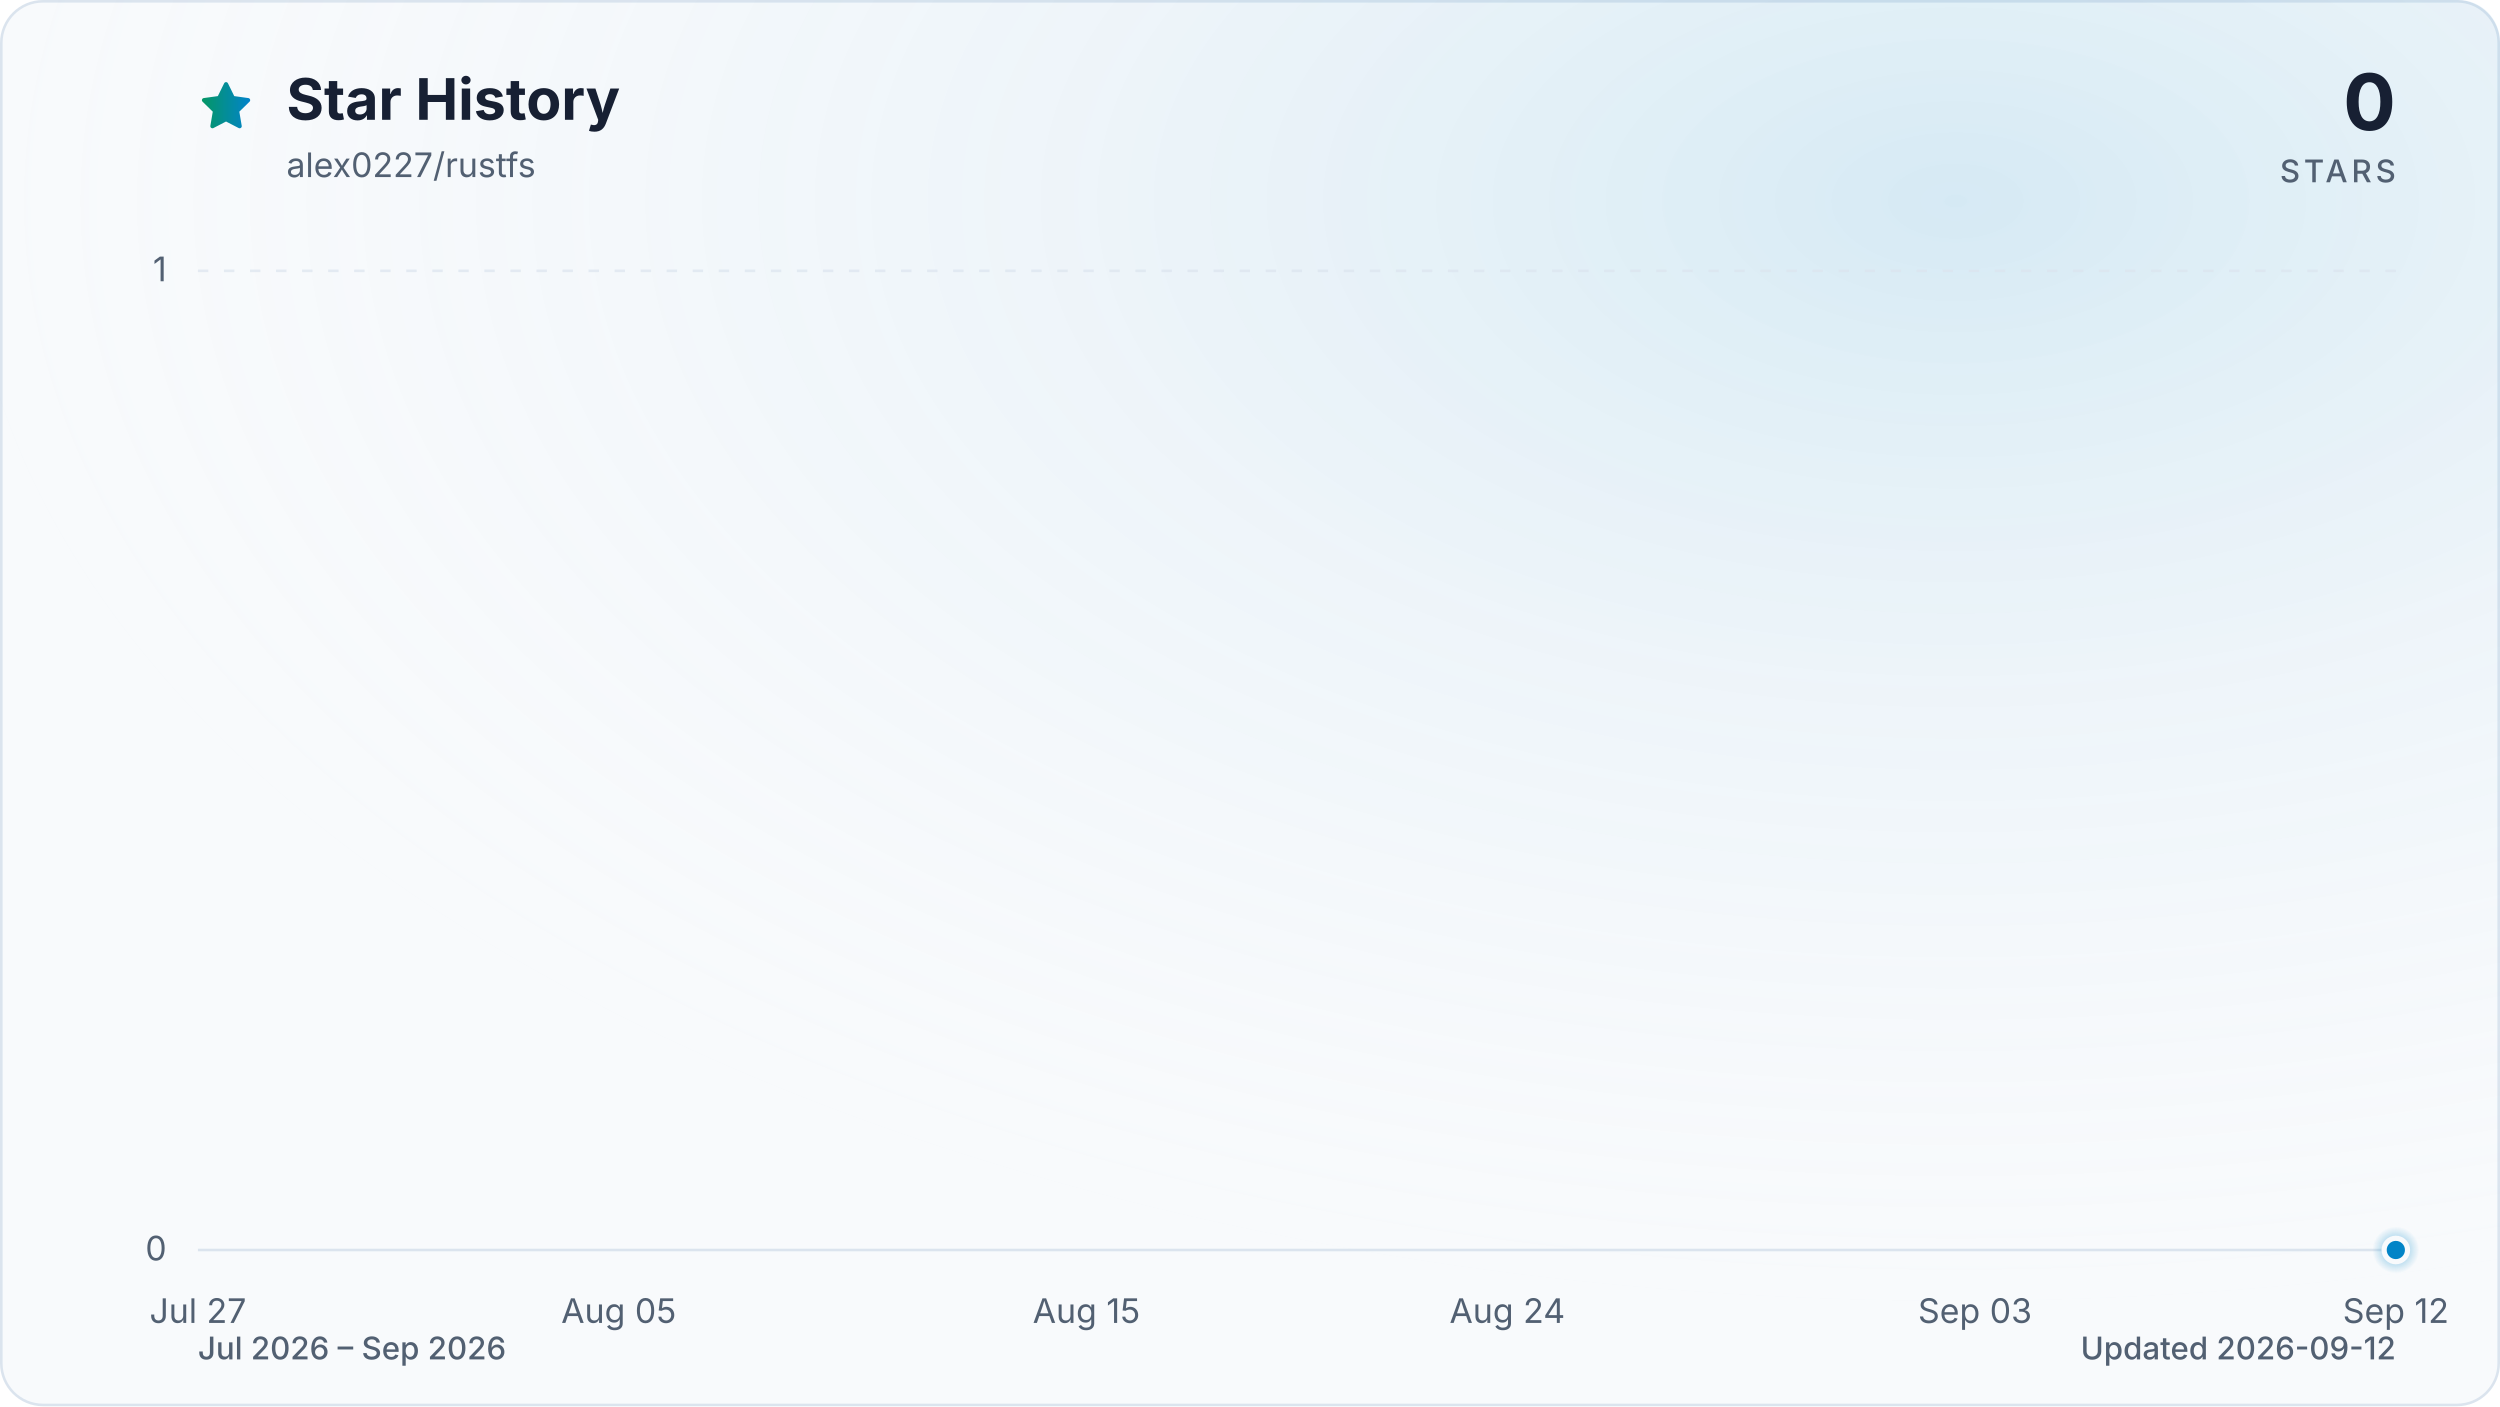
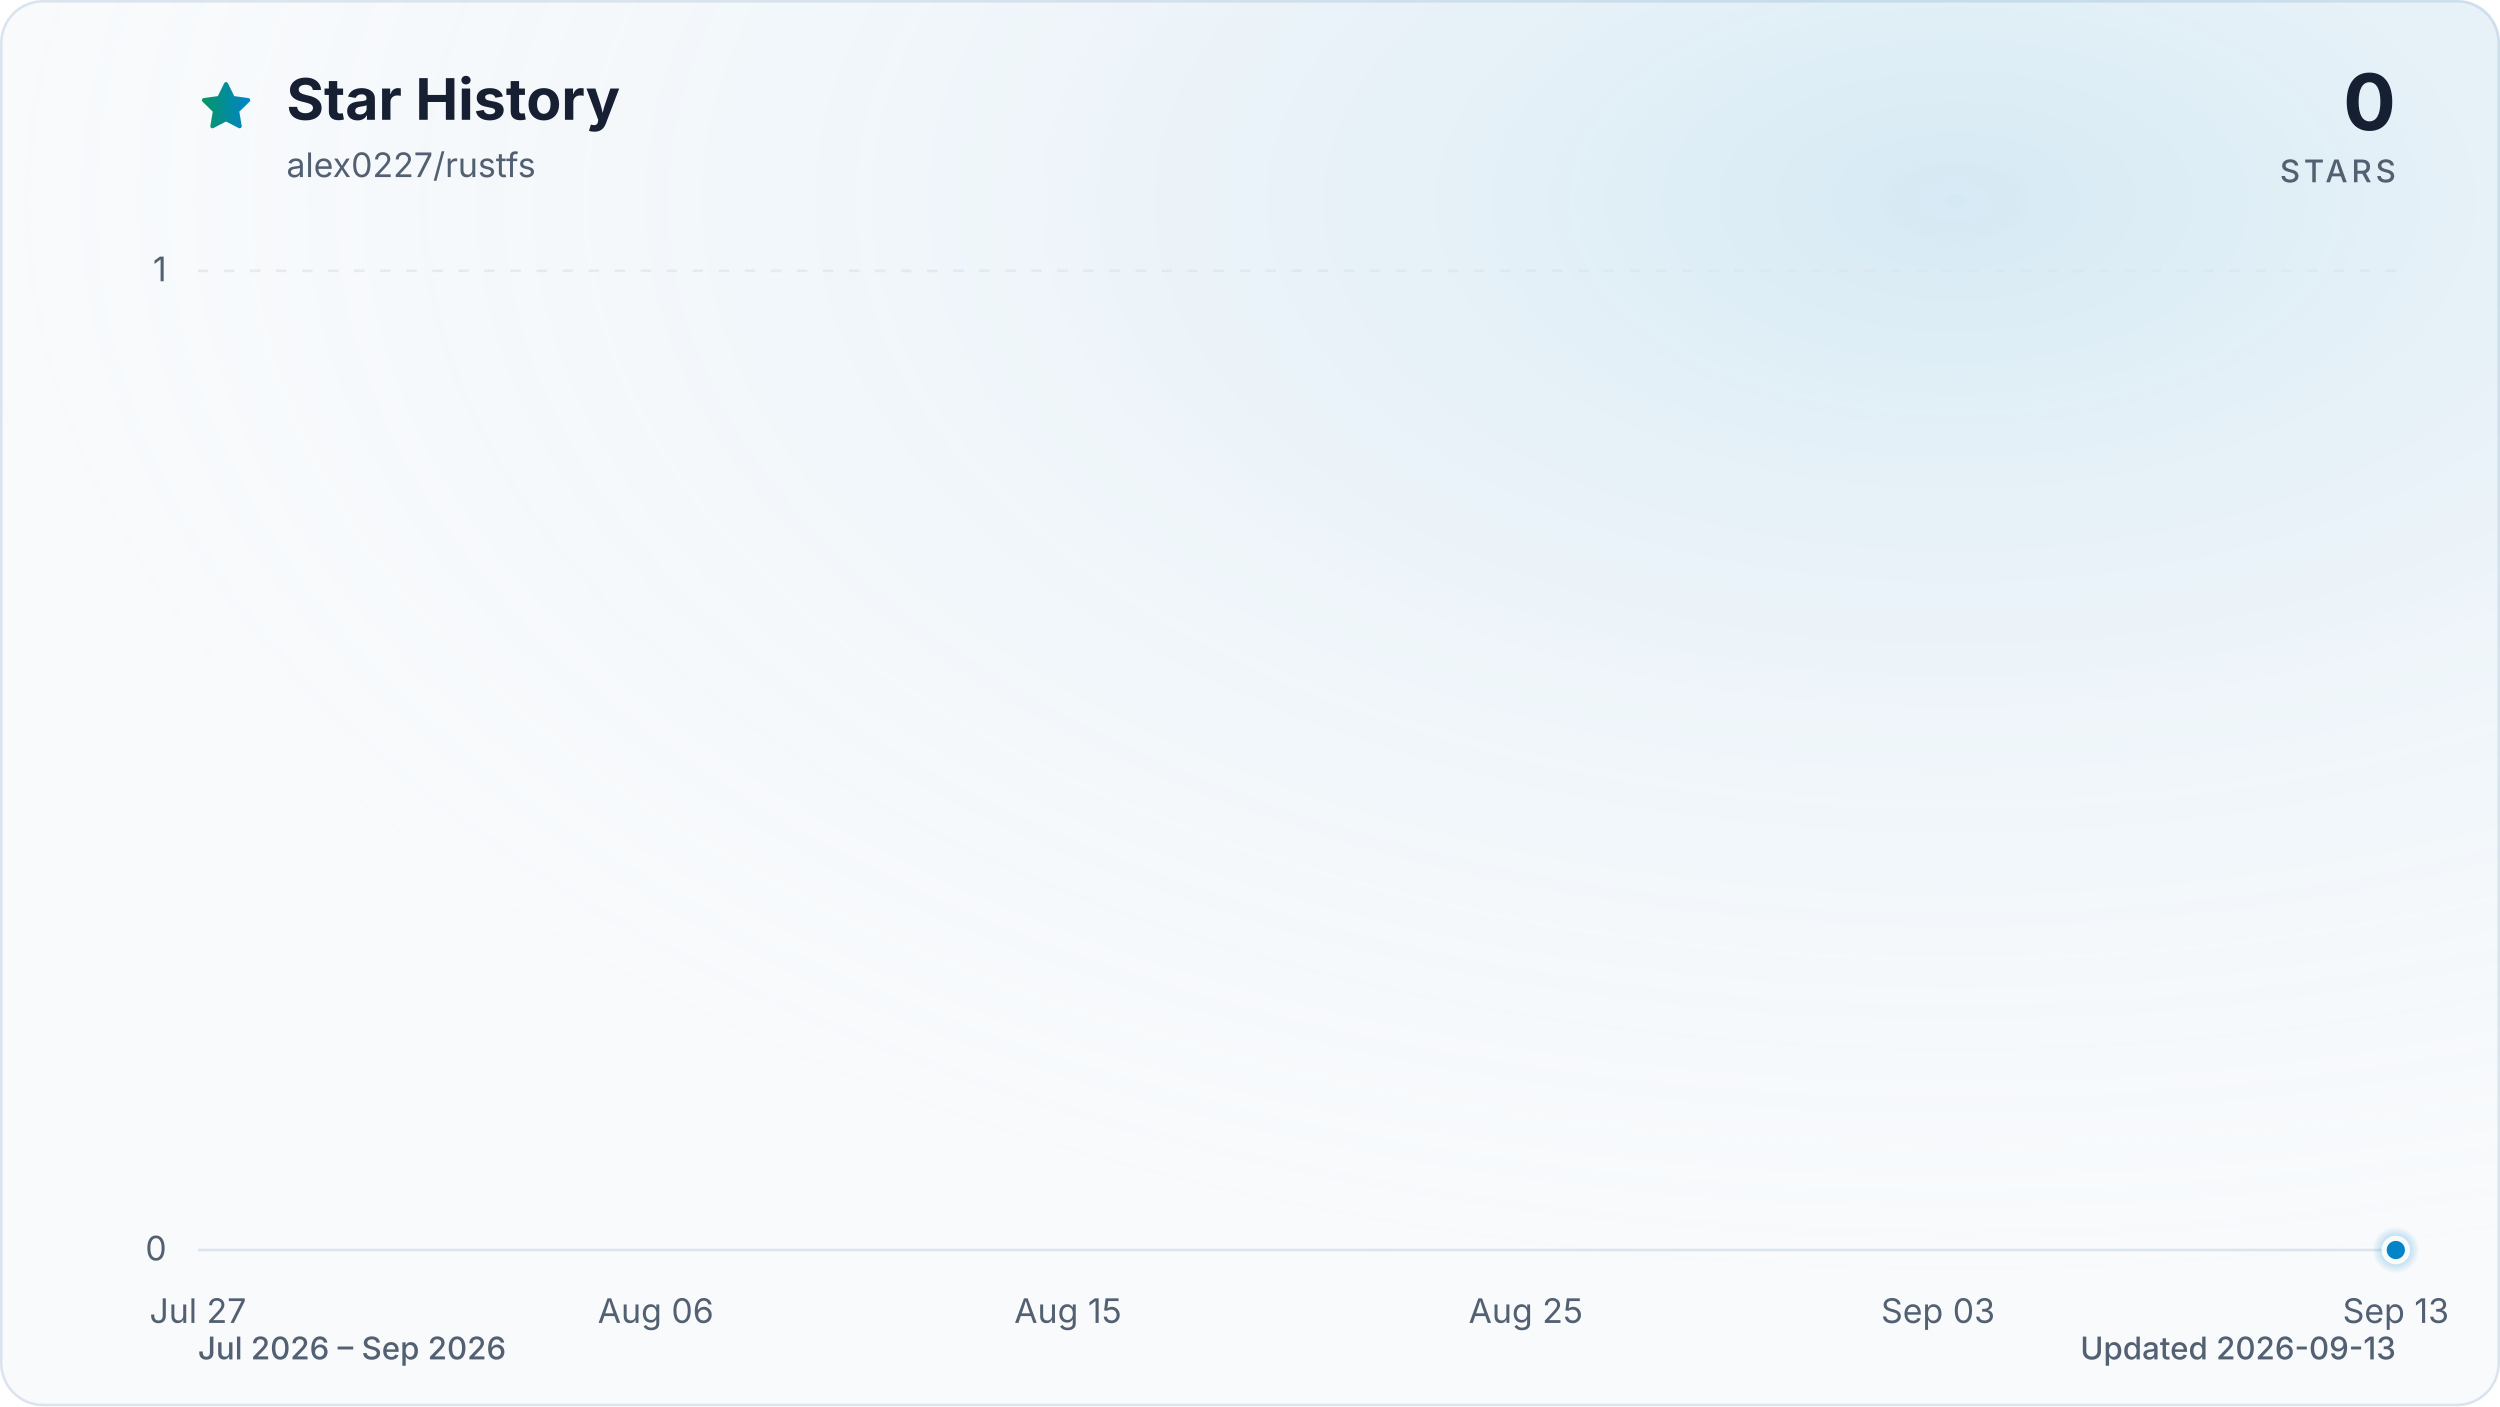
<svg xmlns="http://www.w3.org/2000/svg" viewBox="0 0 960 540" role="img" aria-labelledby="title description" data-style="gradient" data-variant="glow" data-animated="true">
  <defs>
    <linearGradient id="trend" x1="0" y1="0" x2="1" y2="0">
      <stop offset="0%" stop-color="#059669" />
      <stop offset="100%" stop-color="#0284c7" />
    </linearGradient>
    <linearGradient id="area" x1="0" y1="0" x2="0" y2="1">
      <stop offset="0%" stop-color="#059669" stop-opacity="0.30" />
      <stop offset="55%" stop-color="#0284c7" stop-opacity="0.10" />
      <stop offset="100%" stop-color="#0284c7" stop-opacity="0.01" />
    </linearGradient>
    <radialGradient id="marker-halo" cx="50%" cy="50%" r="50%">
      <stop offset="0%" stop-color="#0284c7" stop-opacity="0.55" />
      <stop offset="100%" stop-color="#0284c7" stop-opacity="0" />
    </radialGradient>
    <radialGradient id="surface-glow" cx="78%" cy="14%" r="80%">
      <stop offset="0%" stop-color="#0284c7" stop-opacity="0.14" />
      <stop offset="100%" stop-color="#f8fafc" stop-opacity="0" />
    </radialGradient>
    <filter id="trend-glow" x="-20%" y="-20%" width="140%" height="140%">
      <feGaussianBlur stdDeviation="7" />
    </filter>
  </defs>
  <style>
.trend-enter{transform-box:fill-box;transform-origin:center;animation:trend-enter 520ms cubic-bezier(0.16,1,0.3,1)}
.marker-enter{transform-box:fill-box;transform-origin:center;animation:marker-enter 320ms cubic-bezier(0.16,1,0.3,1) 200ms both}
.marker-pulse{transform-box:fill-box;transform-origin:center;animation:marker-pulse 2.6s ease-out infinite}
@keyframes trend-enter{from{opacity:.35;transform:translateY(10px)}to{opacity:1;transform:translateY(0)}}
@keyframes marker-enter{from{opacity:0;transform:scale(.4)}to{opacity:1;transform:scale(1)}}
@keyframes marker-pulse{0%{opacity:.5;transform:scale(.7)}70%,100%{opacity:0;transform:scale(2.1)}}
@media (prefers-reduced-motion:reduce){.trend-enter,.marker-enter,.marker-pulse{animation:none!important}}
@media (prefers-reduced-motion:reduce){.marker-pulse{opacity:0}}
</style>
  <rect x="0.5" y="0.5" width="959" height="539" fill="#f8fafc" stroke="#dbe4ee" stroke-width="1" rx="16" />
  <rect width="960" height="540" fill="url(#surface-glow)" rx="16" />
  <path d="M12 2.6l2.9 5.9 6.5.9-4.7 4.6 1.1 6.5-5.8-3-5.8 3 1.1-6.5-4.7-4.6 6.5-.9L12 2.6Z" transform="translate(76 30) scale(.9)" fill="url(#trend)" stroke="url(#trend)" stroke-width="1.8" stroke-linejoin="round" aria-hidden="true" />
  <text x="110" y="46" fill="#172033" font-family="ui-sans-serif, system-ui, -apple-system, BlinkMacSystemFont, 'Segoe UI', sans-serif" font-size="22" font-weight="700">Star History</text>
  <text x="110" y="68" fill="#526072" font-family="ui-sans-serif, system-ui, -apple-system, BlinkMacSystemFont, 'Segoe UI', sans-serif" font-size="13">alex0227/rustfs</text>
  <text x="920" y="50" fill="#172033" font-family="ui-sans-serif, system-ui, -apple-system, BlinkMacSystemFont, 'Segoe UI', sans-serif" font-size="30" font-weight="700" text-anchor="end">0</text>
  <text x="920" y="70" fill="#526072" font-family="ui-sans-serif, system-ui, -apple-system, BlinkMacSystemFont, 'Segoe UI', sans-serif" font-size="12" font-weight="500" letter-spacing="1.5" text-anchor="end">STARS</text>
  <line x1="76" y1="480.0" x2="920" y2="480.0" stroke="#dbe4ee" stroke-width="1" stroke-dasharray="0" opacity="1" />
  <text x="64" y="484.0" fill="#526072" font-family="ui-sans-serif, system-ui, -apple-system, BlinkMacSystemFont, 'Segoe UI', sans-serif" font-size="13" text-anchor="end">0</text>
  <line x1="76" y1="104.0" x2="920" y2="104.0" stroke="#dbe4ee" stroke-width="1" stroke-dasharray="4 6" opacity="0.7" />
  <text x="64" y="108.0" fill="#526072" font-family="ui-sans-serif, system-ui, -apple-system, BlinkMacSystemFont, 'Segoe UI', sans-serif" font-size="13" text-anchor="end">1</text>
  <text x="76.0" y="508" fill="#526072" font-family="ui-sans-serif, system-ui, -apple-system, BlinkMacSystemFont, 'Segoe UI', sans-serif" font-size="13" text-anchor="middle">Jul 27</text>
-   <text x="237.6" y="508" fill="#526072" font-family="ui-sans-serif, system-ui, -apple-system, BlinkMacSystemFont, 'Segoe UI', sans-serif" font-size="13" text-anchor="middle">Aug 05</text>
-   <text x="417.2" y="508" fill="#526072" font-family="ui-sans-serif, system-ui, -apple-system, BlinkMacSystemFont, 'Segoe UI', sans-serif" font-size="13" text-anchor="middle">Aug 15</text>
-   <text x="578.8" y="508" fill="#526072" font-family="ui-sans-serif, system-ui, -apple-system, BlinkMacSystemFont, 'Segoe UI', sans-serif" font-size="13" text-anchor="middle">Aug 24</text>
-   <text x="758.4" y="508" fill="#526072" font-family="ui-sans-serif, system-ui, -apple-system, BlinkMacSystemFont, 'Segoe UI', sans-serif" font-size="13" text-anchor="middle">Sep 03</text>
-   <text x="920.0" y="508" fill="#526072" font-family="ui-sans-serif, system-ui, -apple-system, BlinkMacSystemFont, 'Segoe UI', sans-serif" font-size="13" text-anchor="middle">Sep 12</text>
+   <text x="251.8" y="508" fill="#526072" font-family="ui-sans-serif, system-ui, -apple-system, BlinkMacSystemFont, 'Segoe UI', sans-serif" font-size="13" text-anchor="middle">Aug 06</text>
+   <text x="410.1" y="508" fill="#526072" font-family="ui-sans-serif, system-ui, -apple-system, BlinkMacSystemFont, 'Segoe UI', sans-serif" font-size="13" text-anchor="middle">Aug 15</text>
+   <text x="585.9" y="508" fill="#526072" font-family="ui-sans-serif, system-ui, -apple-system, BlinkMacSystemFont, 'Segoe UI', sans-serif" font-size="13" text-anchor="middle">Aug 25</text>
+   <text x="744.2" y="508" fill="#526072" font-family="ui-sans-serif, system-ui, -apple-system, BlinkMacSystemFont, 'Segoe UI', sans-serif" font-size="13" text-anchor="middle">Sep 03</text>
+   <text x="920.0" y="508" fill="#526072" font-family="ui-sans-serif, system-ui, -apple-system, BlinkMacSystemFont, 'Segoe UI', sans-serif" font-size="13" text-anchor="middle">Sep 13</text>
  <g class="trend-enter">
-     <path d="M 76.0 480.0 C 82.0 480.0, 88.0 480.0, 94.0 480.0 C 99.9 480.0, 105.9 480.0, 111.9 480.0 C 117.9 480.0, 123.9 480.0, 129.9 480.0 C 135.9 480.0, 141.8 480.0, 147.8 480.0 C 153.8 480.0, 159.8 480.0, 165.8 480.0 C 171.8 480.0, 177.8 480.0, 183.7 480.0 C 189.7 480.0, 195.7 480.0, 201.7 480.0 C 207.7 480.0, 213.7 480.0, 219.7 480.0 C 225.6 480.0, 231.6 480.0, 237.6 480.0 C 243.6 480.0, 249.6 480.0, 255.6 480.0 C 261.6 480.0, 267.5 480.0, 273.5 480.0 C 279.5 480.0, 285.5 480.0, 291.5 480.0 C 297.5 480.0, 303.5 480.0, 309.4 480.0 C 315.4 480.0, 321.4 480.0, 327.4 480.0 C 333.4 480.0, 339.4 480.0, 345.4 480.0 C 351.3 480.0, 357.3 480.0, 363.3 480.0 C 369.3 480.0, 375.3 480.0, 381.3 480.0 C 387.3 480.0, 393.2 480.0, 399.2 480.0 C 405.2 480.0, 411.2 480.0, 417.2 480.0 C 423.2 480.0, 429.2 480.0, 435.1 480.0 C 441.1 480.0, 447.1 480.0, 453.1 480.0 C 459.1 480.0, 465.1 480.0, 471.1 480.0 C 477.0 480.0, 483.0 480.0, 489.0 480.0 C 495.0 480.0, 501.0 480.0, 507.0 480.0 C 513.0 480.0, 519.0 480.0, 524.9 480.0 C 530.9 480.0, 536.9 480.0, 542.9 480.0 C 548.9 480.0, 554.9 480.0, 560.9 480.0 C 566.8 480.0, 572.8 480.0, 578.8 480.0 C 584.8 480.0, 590.8 480.0, 596.8 480.0 C 602.8 480.0, 608.7 480.0, 614.7 480.0 C 620.7 480.0, 626.7 480.0, 632.7 480.0 C 638.7 480.0, 644.7 480.0, 650.6 480.0 C 656.6 480.0, 662.6 480.0, 668.6 480.0 C 674.6 480.0, 680.6 480.0, 686.6 480.0 C 692.5 480.0, 698.5 480.0, 704.5 480.0 C 710.5 480.0, 716.5 480.0, 722.5 480.0 C 728.5 480.0, 734.4 480.0, 740.4 480.0 C 746.4 480.0, 752.4 480.0, 758.4 480.0 C 764.4 480.0, 770.4 480.0, 776.3 480.0 C 782.3 480.0, 788.3 480.0, 794.3 480.0 C 800.3 480.0, 806.3 480.0, 812.3 480.0 C 818.2 480.0, 824.2 480.0, 830.2 480.0 C 836.2 480.0, 842.2 480.0, 848.2 480.0 C 854.2 480.0, 860.1 480.0, 866.1 480.0 C 872.1 480.0, 878.1 480.0, 884.1 480.0 C 890.1 480.0, 896.1 480.0, 902.0 480.0 C 908.0 480.0, 914.0 480.0, 920.0 480.0 L 920.0 480.0 L 76.0 480.0 Z" fill="url(#area)" />
-     <path d="M 76.0 480.0 C 82.0 480.0, 88.0 480.0, 94.0 480.0 C 99.9 480.0, 105.9 480.0, 111.9 480.0 C 117.9 480.0, 123.9 480.0, 129.9 480.0 C 135.9 480.0, 141.8 480.0, 147.8 480.0 C 153.8 480.0, 159.8 480.0, 165.8 480.0 C 171.8 480.0, 177.8 480.0, 183.7 480.0 C 189.7 480.0, 195.7 480.0, 201.7 480.0 C 207.7 480.0, 213.7 480.0, 219.7 480.0 C 225.6 480.0, 231.6 480.0, 237.6 480.0 C 243.6 480.0, 249.6 480.0, 255.6 480.0 C 261.6 480.0, 267.5 480.0, 273.5 480.0 C 279.5 480.0, 285.5 480.0, 291.5 480.0 C 297.5 480.0, 303.5 480.0, 309.4 480.0 C 315.4 480.0, 321.4 480.0, 327.4 480.0 C 333.4 480.0, 339.4 480.0, 345.4 480.0 C 351.3 480.0, 357.3 480.0, 363.3 480.0 C 369.3 480.0, 375.3 480.0, 381.3 480.0 C 387.3 480.0, 393.2 480.0, 399.2 480.0 C 405.2 480.0, 411.2 480.0, 417.2 480.0 C 423.2 480.0, 429.2 480.0, 435.1 480.0 C 441.1 480.0, 447.1 480.0, 453.1 480.0 C 459.1 480.0, 465.1 480.0, 471.1 480.0 C 477.0 480.0, 483.0 480.0, 489.0 480.0 C 495.0 480.0, 501.0 480.0, 507.0 480.0 C 513.0 480.0, 519.0 480.0, 524.9 480.0 C 530.9 480.0, 536.9 480.0, 542.9 480.0 C 548.9 480.0, 554.9 480.0, 560.9 480.0 C 566.8 480.0, 572.8 480.0, 578.8 480.0 C 584.8 480.0, 590.8 480.0, 596.8 480.0 C 602.8 480.0, 608.7 480.0, 614.7 480.0 C 620.7 480.0, 626.7 480.0, 632.7 480.0 C 638.7 480.0, 644.7 480.0, 650.6 480.0 C 656.6 480.0, 662.6 480.0, 668.6 480.0 C 674.6 480.0, 680.6 480.0, 686.6 480.0 C 692.5 480.0, 698.5 480.0, 704.5 480.0 C 710.5 480.0, 716.5 480.0, 722.5 480.0 C 728.5 480.0, 734.4 480.0, 740.4 480.0 C 746.4 480.0, 752.4 480.0, 758.4 480.0 C 764.4 480.0, 770.4 480.0, 776.3 480.0 C 782.3 480.0, 788.3 480.0, 794.3 480.0 C 800.3 480.0, 806.3 480.0, 812.3 480.0 C 818.2 480.0, 824.2 480.0, 830.2 480.0 C 836.2 480.0, 842.2 480.0, 848.2 480.0 C 854.2 480.0, 860.1 480.0, 866.1 480.0 C 872.1 480.0, 878.1 480.0, 884.1 480.0 C 890.1 480.0, 896.1 480.0, 902.0 480.0 C 908.0 480.0, 914.0 480.0, 920.0 480.0" fill="none" stroke="url(#trend)" stroke-width="12" stroke-linecap="round" stroke-linejoin="round" opacity="0.16" filter="url(#trend-glow)" />
-     <path d="M 76.0 480.0 C 82.0 480.0, 88.0 480.0, 94.0 480.0 C 99.9 480.0, 105.9 480.0, 111.9 480.0 C 117.9 480.0, 123.9 480.0, 129.9 480.0 C 135.9 480.0, 141.8 480.0, 147.8 480.0 C 153.8 480.0, 159.8 480.0, 165.8 480.0 C 171.8 480.0, 177.8 480.0, 183.7 480.0 C 189.7 480.0, 195.7 480.0, 201.7 480.0 C 207.7 480.0, 213.7 480.0, 219.7 480.0 C 225.6 480.0, 231.6 480.0, 237.6 480.0 C 243.6 480.0, 249.6 480.0, 255.6 480.0 C 261.6 480.0, 267.5 480.0, 273.5 480.0 C 279.5 480.0, 285.5 480.0, 291.5 480.0 C 297.5 480.0, 303.5 480.0, 309.4 480.0 C 315.4 480.0, 321.4 480.0, 327.4 480.0 C 333.4 480.0, 339.4 480.0, 345.4 480.0 C 351.3 480.0, 357.3 480.0, 363.3 480.0 C 369.3 480.0, 375.3 480.0, 381.3 480.0 C 387.3 480.0, 393.2 480.0, 399.2 480.0 C 405.2 480.0, 411.2 480.0, 417.2 480.0 C 423.2 480.0, 429.2 480.0, 435.1 480.0 C 441.1 480.0, 447.1 480.0, 453.1 480.0 C 459.1 480.0, 465.1 480.0, 471.1 480.0 C 477.0 480.0, 483.0 480.0, 489.0 480.0 C 495.0 480.0, 501.0 480.0, 507.0 480.0 C 513.0 480.0, 519.0 480.0, 524.9 480.0 C 530.9 480.0, 536.9 480.0, 542.9 480.0 C 548.9 480.0, 554.9 480.0, 560.9 480.0 C 566.8 480.0, 572.8 480.0, 578.8 480.0 C 584.8 480.0, 590.8 480.0, 596.8 480.0 C 602.8 480.0, 608.7 480.0, 614.7 480.0 C 620.7 480.0, 626.7 480.0, 632.7 480.0 C 638.7 480.0, 644.7 480.0, 650.6 480.0 C 656.6 480.0, 662.6 480.0, 668.6 480.0 C 674.6 480.0, 680.6 480.0, 686.6 480.0 C 692.5 480.0, 698.5 480.0, 704.5 480.0 C 710.5 480.0, 716.5 480.0, 722.5 480.0 C 728.5 480.0, 734.4 480.0, 740.4 480.0 C 746.4 480.0, 752.4 480.0, 758.4 480.0 C 764.4 480.0, 770.4 480.0, 776.3 480.0 C 782.3 480.0, 788.3 480.0, 794.3 480.0 C 800.3 480.0, 806.3 480.0, 812.3 480.0 C 818.2 480.0, 824.2 480.0, 830.2 480.0 C 836.2 480.0, 842.2 480.0, 848.2 480.0 C 854.2 480.0, 860.1 480.0, 866.1 480.0 C 872.1 480.0, 878.1 480.0, 884.1 480.0 C 890.1 480.0, 896.1 480.0, 902.0 480.0 C 908.0 480.0, 914.0 480.0, 920.0 480.0" fill="none" stroke="url(#trend)" stroke-width="3" stroke-linecap="round" stroke-linejoin="round" />
+     <path d="M 76.0 480.0 C 81.9 480.0, 87.7 480.0, 93.6 480.0 C 99.4 480.0, 105.3 480.0, 111.2 480.0 C 117.0 480.0, 122.9 480.0, 128.8 480.0 C 134.6 480.0, 140.5 480.0, 146.3 480.0 C 152.2 480.0, 158.1 480.0, 163.9 480.0 C 169.8 480.0, 175.6 480.0, 181.5 480.0 C 187.4 480.0, 193.2 480.0, 199.1 480.0 C 204.9 480.0, 210.8 480.0, 216.7 480.0 C 222.5 480.0, 228.4 480.0, 234.3 480.0 C 240.1 480.0, 246.0 480.0, 251.8 480.0 C 257.7 480.0, 263.6 480.0, 269.4 480.0 C 275.3 480.0, 281.1 480.0, 287.0 480.0 C 292.9 480.0, 298.7 480.0, 304.6 480.0 C 310.4 480.0, 316.3 480.0, 322.2 480.0 C 328.0 480.0, 333.9 480.0, 339.8 480.0 C 345.6 480.0, 351.5 480.0, 357.3 480.0 C 363.2 480.0, 369.1 480.0, 374.9 480.0 C 380.8 480.0, 386.6 480.0, 392.5 480.0 C 398.4 480.0, 404.2 480.0, 410.1 480.0 C 415.9 480.0, 421.8 480.0, 427.7 480.0 C 433.5 480.0, 439.4 480.0, 445.3 480.0 C 451.1 480.0, 457.0 480.0, 462.8 480.0 C 468.7 480.0, 474.6 480.0, 480.4 480.0 C 486.3 480.0, 492.1 480.0, 498.0 480.0 C 503.9 480.0, 509.7 480.0, 515.6 480.0 C 521.4 480.0, 527.3 480.0, 533.2 480.0 C 539.0 480.0, 544.9 480.0, 550.8 480.0 C 556.6 480.0, 562.5 480.0, 568.3 480.0 C 574.2 480.0, 580.1 480.0, 585.9 480.0 C 591.8 480.0, 597.6 480.0, 603.5 480.0 C 609.4 480.0, 615.2 480.0, 621.1 480.0 C 626.9 480.0, 632.8 480.0, 638.7 480.0 C 644.5 480.0, 650.4 480.0, 656.3 480.0 C 662.1 480.0, 668.0 480.0, 673.8 480.0 C 679.7 480.0, 685.6 480.0, 691.4 480.0 C 697.3 480.0, 703.1 480.0, 709.0 480.0 C 714.9 480.0, 720.7 480.0, 726.6 480.0 C 732.4 480.0, 738.3 480.0, 744.2 480.0 C 750.0 480.0, 755.9 480.0, 761.8 480.0 C 767.6 480.0, 773.5 480.0, 779.3 480.0 C 785.2 480.0, 791.1 480.0, 796.9 480.0 C 802.8 480.0, 808.6 480.0, 814.5 480.0 C 820.4 480.0, 826.2 480.0, 832.1 480.0 C 837.9 480.0, 843.8 480.0, 849.7 480.0 C 855.5 480.0, 861.4 480.0, 867.3 480.0 C 873.1 480.0, 879.0 480.0, 884.8 480.0 C 890.7 480.0, 896.6 480.0, 902.4 480.0 C 908.3 480.0, 914.1 480.0, 920.0 480.0 L 920.0 480.0 L 76.0 480.0 Z" fill="url(#area)" />
+     <path d="M 76.0 480.0 C 81.9 480.0, 87.7 480.0, 93.6 480.0 C 99.4 480.0, 105.3 480.0, 111.2 480.0 C 117.0 480.0, 122.9 480.0, 128.8 480.0 C 134.6 480.0, 140.5 480.0, 146.3 480.0 C 152.2 480.0, 158.1 480.0, 163.9 480.0 C 169.8 480.0, 175.6 480.0, 181.5 480.0 C 187.4 480.0, 193.2 480.0, 199.1 480.0 C 204.9 480.0, 210.8 480.0, 216.7 480.0 C 222.5 480.0, 228.4 480.0, 234.3 480.0 C 240.1 480.0, 246.0 480.0, 251.8 480.0 C 257.7 480.0, 263.6 480.0, 269.4 480.0 C 275.3 480.0, 281.1 480.0, 287.0 480.0 C 292.9 480.0, 298.7 480.0, 304.6 480.0 C 310.4 480.0, 316.3 480.0, 322.2 480.0 C 328.0 480.0, 333.9 480.0, 339.8 480.0 C 345.6 480.0, 351.5 480.0, 357.3 480.0 C 363.2 480.0, 369.1 480.0, 374.9 480.0 C 380.8 480.0, 386.6 480.0, 392.5 480.0 C 398.4 480.0, 404.2 480.0, 410.1 480.0 C 415.9 480.0, 421.8 480.0, 427.7 480.0 C 433.5 480.0, 439.4 480.0, 445.3 480.0 C 451.1 480.0, 457.0 480.0, 462.8 480.0 C 468.7 480.0, 474.6 480.0, 480.4 480.0 C 486.3 480.0, 492.1 480.0, 498.0 480.0 C 503.9 480.0, 509.7 480.0, 515.6 480.0 C 521.4 480.0, 527.3 480.0, 533.2 480.0 C 539.0 480.0, 544.9 480.0, 550.8 480.0 C 556.6 480.0, 562.5 480.0, 568.3 480.0 C 574.2 480.0, 580.1 480.0, 585.9 480.0 C 591.8 480.0, 597.6 480.0, 603.5 480.0 C 609.4 480.0, 615.2 480.0, 621.1 480.0 C 626.9 480.0, 632.8 480.0, 638.7 480.0 C 644.5 480.0, 650.4 480.0, 656.3 480.0 C 662.1 480.0, 668.0 480.0, 673.8 480.0 C 679.7 480.0, 685.6 480.0, 691.4 480.0 C 697.3 480.0, 703.1 480.0, 709.0 480.0 C 714.9 480.0, 720.7 480.0, 726.6 480.0 C 732.4 480.0, 738.3 480.0, 744.2 480.0 C 750.0 480.0, 755.9 480.0, 761.8 480.0 C 767.6 480.0, 773.5 480.0, 779.3 480.0 C 785.2 480.0, 791.1 480.0, 796.9 480.0 C 802.8 480.0, 808.6 480.0, 814.5 480.0 C 820.4 480.0, 826.2 480.0, 832.1 480.0 C 837.9 480.0, 843.8 480.0, 849.7 480.0 C 855.5 480.0, 861.4 480.0, 867.3 480.0 C 873.1 480.0, 879.0 480.0, 884.8 480.0 C 890.7 480.0, 896.6 480.0, 902.4 480.0 C 908.3 480.0, 914.1 480.0, 920.0 480.0" fill="none" stroke="url(#trend)" stroke-width="12" stroke-linecap="round" stroke-linejoin="round" opacity="0.16" filter="url(#trend-glow)" />
+     <path d="M 76.0 480.0 C 81.9 480.0, 87.7 480.0, 93.6 480.0 C 99.4 480.0, 105.3 480.0, 111.2 480.0 C 117.0 480.0, 122.9 480.0, 128.8 480.0 C 134.6 480.0, 140.5 480.0, 146.3 480.0 C 152.2 480.0, 158.1 480.0, 163.9 480.0 C 169.8 480.0, 175.6 480.0, 181.5 480.0 C 187.4 480.0, 193.2 480.0, 199.1 480.0 C 204.9 480.0, 210.8 480.0, 216.7 480.0 C 222.5 480.0, 228.4 480.0, 234.3 480.0 C 240.1 480.0, 246.0 480.0, 251.8 480.0 C 257.7 480.0, 263.6 480.0, 269.4 480.0 C 275.3 480.0, 281.1 480.0, 287.0 480.0 C 292.9 480.0, 298.7 480.0, 304.6 480.0 C 310.4 480.0, 316.3 480.0, 322.2 480.0 C 328.0 480.0, 333.9 480.0, 339.8 480.0 C 345.6 480.0, 351.5 480.0, 357.3 480.0 C 363.2 480.0, 369.1 480.0, 374.9 480.0 C 380.8 480.0, 386.6 480.0, 392.5 480.0 C 398.4 480.0, 404.2 480.0, 410.1 480.0 C 415.9 480.0, 421.8 480.0, 427.7 480.0 C 433.5 480.0, 439.4 480.0, 445.3 480.0 C 451.1 480.0, 457.0 480.0, 462.8 480.0 C 468.7 480.0, 474.6 480.0, 480.4 480.0 C 486.3 480.0, 492.1 480.0, 498.0 480.0 C 503.9 480.0, 509.7 480.0, 515.6 480.0 C 521.4 480.0, 527.3 480.0, 533.2 480.0 C 539.0 480.0, 544.9 480.0, 550.8 480.0 C 556.6 480.0, 562.5 480.0, 568.3 480.0 C 574.2 480.0, 580.1 480.0, 585.9 480.0 C 591.8 480.0, 597.6 480.0, 603.5 480.0 C 609.4 480.0, 615.2 480.0, 621.1 480.0 C 626.9 480.0, 632.8 480.0, 638.7 480.0 C 644.5 480.0, 650.4 480.0, 656.3 480.0 C 662.1 480.0, 668.0 480.0, 673.8 480.0 C 679.7 480.0, 685.6 480.0, 691.4 480.0 C 697.3 480.0, 703.1 480.0, 709.0 480.0 C 714.9 480.0, 720.7 480.0, 726.6 480.0 C 732.4 480.0, 738.3 480.0, 744.2 480.0 C 750.0 480.0, 755.9 480.0, 761.8 480.0 C 767.6 480.0, 773.5 480.0, 779.3 480.0 C 785.2 480.0, 791.1 480.0, 796.9 480.0 C 802.8 480.0, 808.6 480.0, 814.5 480.0 C 820.4 480.0, 826.2 480.0, 832.1 480.0 C 837.9 480.0, 843.8 480.0, 849.7 480.0 C 855.5 480.0, 861.4 480.0, 867.3 480.0 C 873.1 480.0, 879.0 480.0, 884.8 480.0 C 890.7 480.0, 896.6 480.0, 902.4 480.0 C 908.3 480.0, 914.1 480.0, 920.0 480.0" fill="none" stroke="url(#trend)" stroke-width="3" stroke-linecap="round" stroke-linejoin="round" />
  </g>
  <g class="marker-enter">
    <circle class="marker-pulse" cx="920.0" cy="480.0" r="9" fill="url(#marker-halo)" />
    <circle cx="920.0" cy="480.0" r="4.5" fill="#0284c7" stroke="#f8fafc" stroke-width="2" />
  </g>
  <text x="76" y="522" fill="#526072" font-family="ui-sans-serif, system-ui, -apple-system, BlinkMacSystemFont, 'Segoe UI', sans-serif" font-size="12" font-weight="500">Jul 2026 – Sep 2026</text>
-   <text x="920" y="522" fill="#526072" font-family="ui-sans-serif, system-ui, -apple-system, BlinkMacSystemFont, 'Segoe UI', sans-serif" font-size="12" font-weight="500" text-anchor="end">Updated 2026-09-12</text>
+   <text x="920" y="522" fill="#526072" font-family="ui-sans-serif, system-ui, -apple-system, BlinkMacSystemFont, 'Segoe UI', sans-serif" font-size="12" font-weight="500" text-anchor="end">Updated 2026-09-13</text>
</svg>
